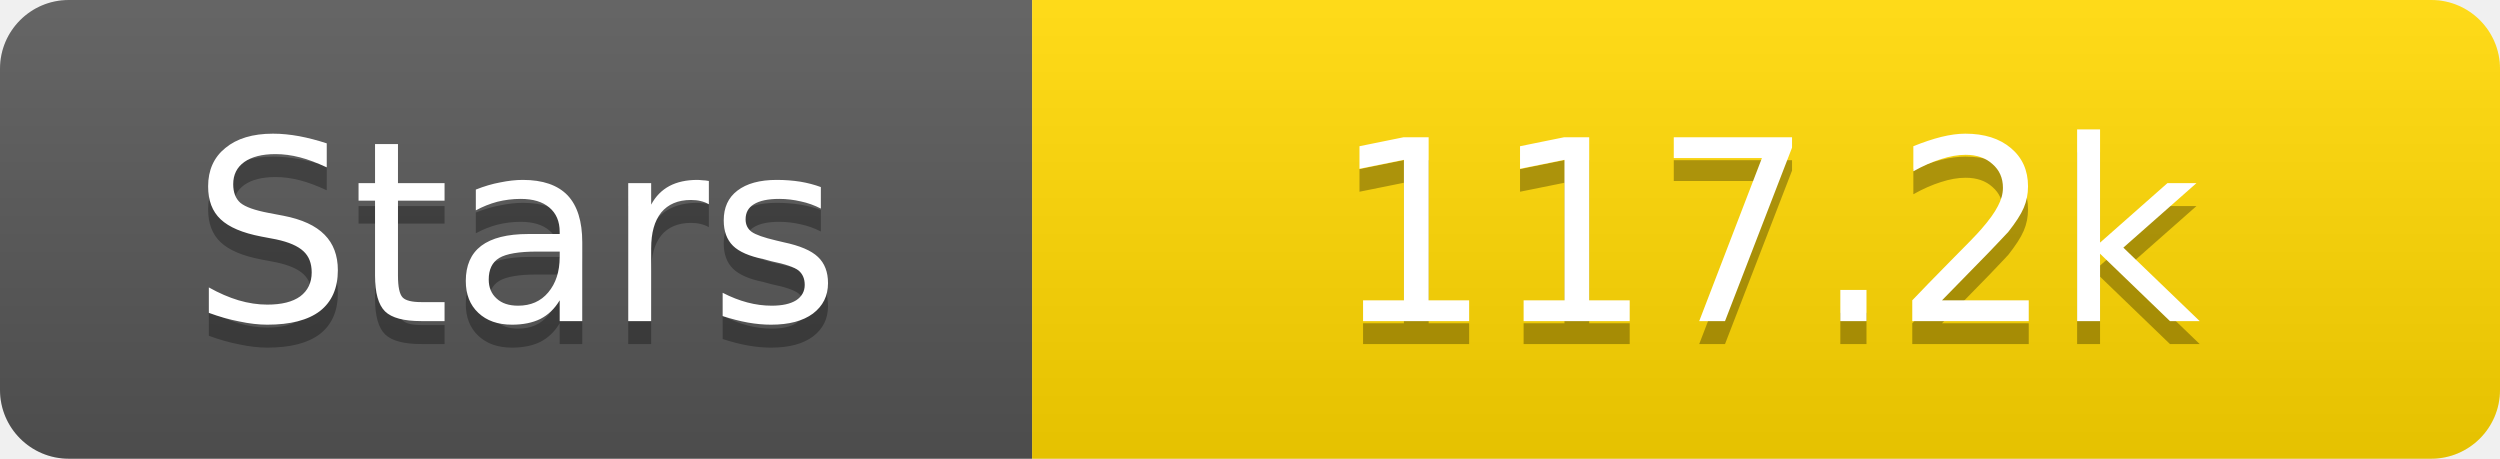
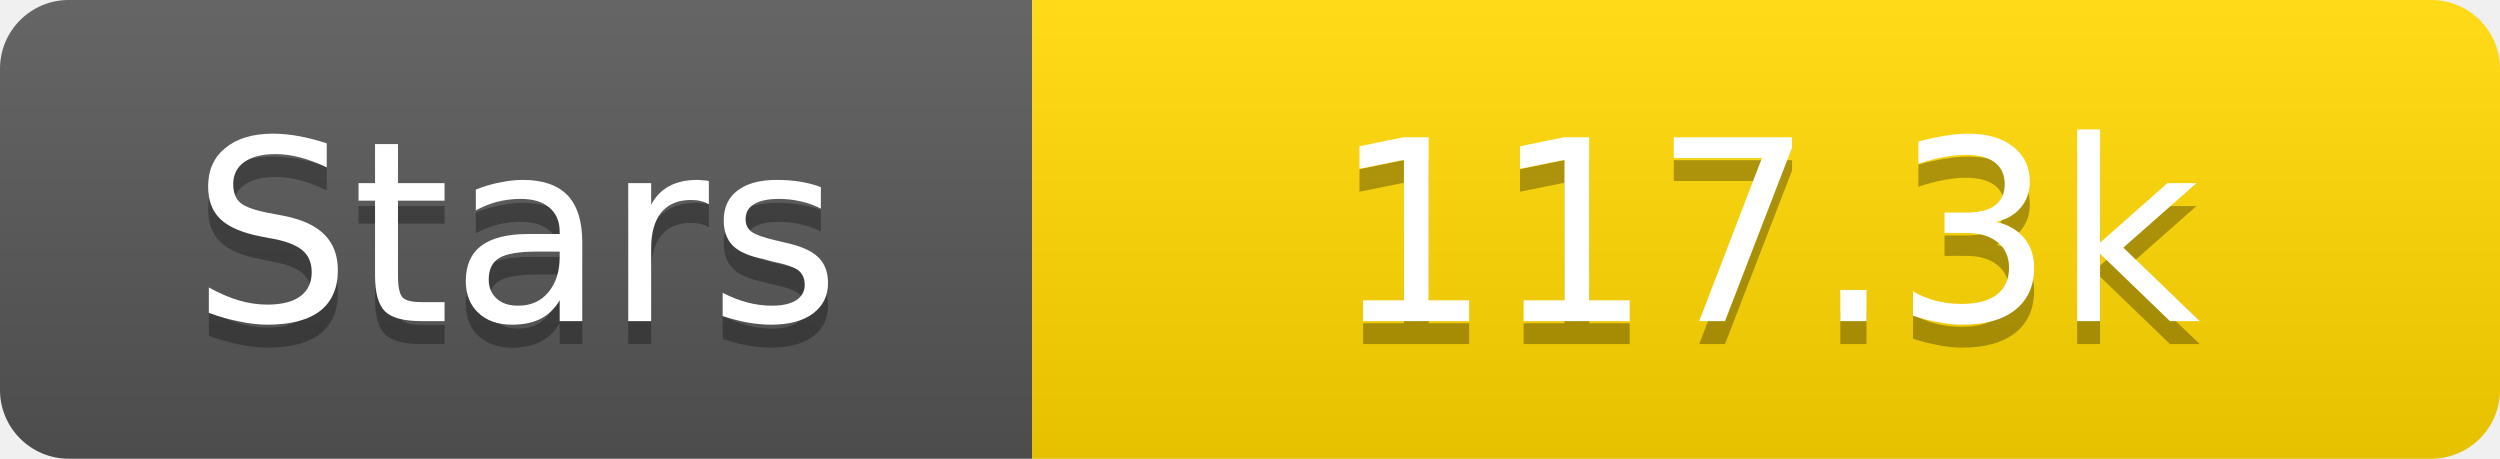
<svg xmlns="http://www.w3.org/2000/svg" width="109" height="20">
  <linearGradient id="s" x2="0" y2="100%">
    <stop offset="0" stop-color="#fff" stop-opacity=".1" />
    <stop offset="1" stop-opacity=".1" />
  </linearGradient>
  <clipPath id="r">
    <rect width="109" height="20" rx="3" fill="#fff" />
  </clipPath>
  <g clip-path="url(#r)">
    <rect width="45" height="20" fill="#555" />
    <rect x="45" width="64" height="20" fill="#ffd700" />
    <rect width="109" height="20" fill="url(#s)" />
  </g>
  <g fill="#fff" text-anchor="middle" font-family="Verdana,Geneva,DejaVu Sans,sans-serif" text-rendering="geometricPrecision" font-size="11">
    <text x="22.5" y="15" fill="#010101" fill-opacity=".3">Stars</text>
    <text x="22.5" y="14">Stars</text>
-     <text x="77.0" y="15" fill="#010101" fill-opacity=".3">117.2k</text>
-     <text x="77.0" y="14">117.2k</text>
+     <text x="77.0" y="15" fill="#010101" fill-opacity=".3">117.3k</text>
+     <text x="77.0" y="14">117.3k</text>
  </g>
</svg>
